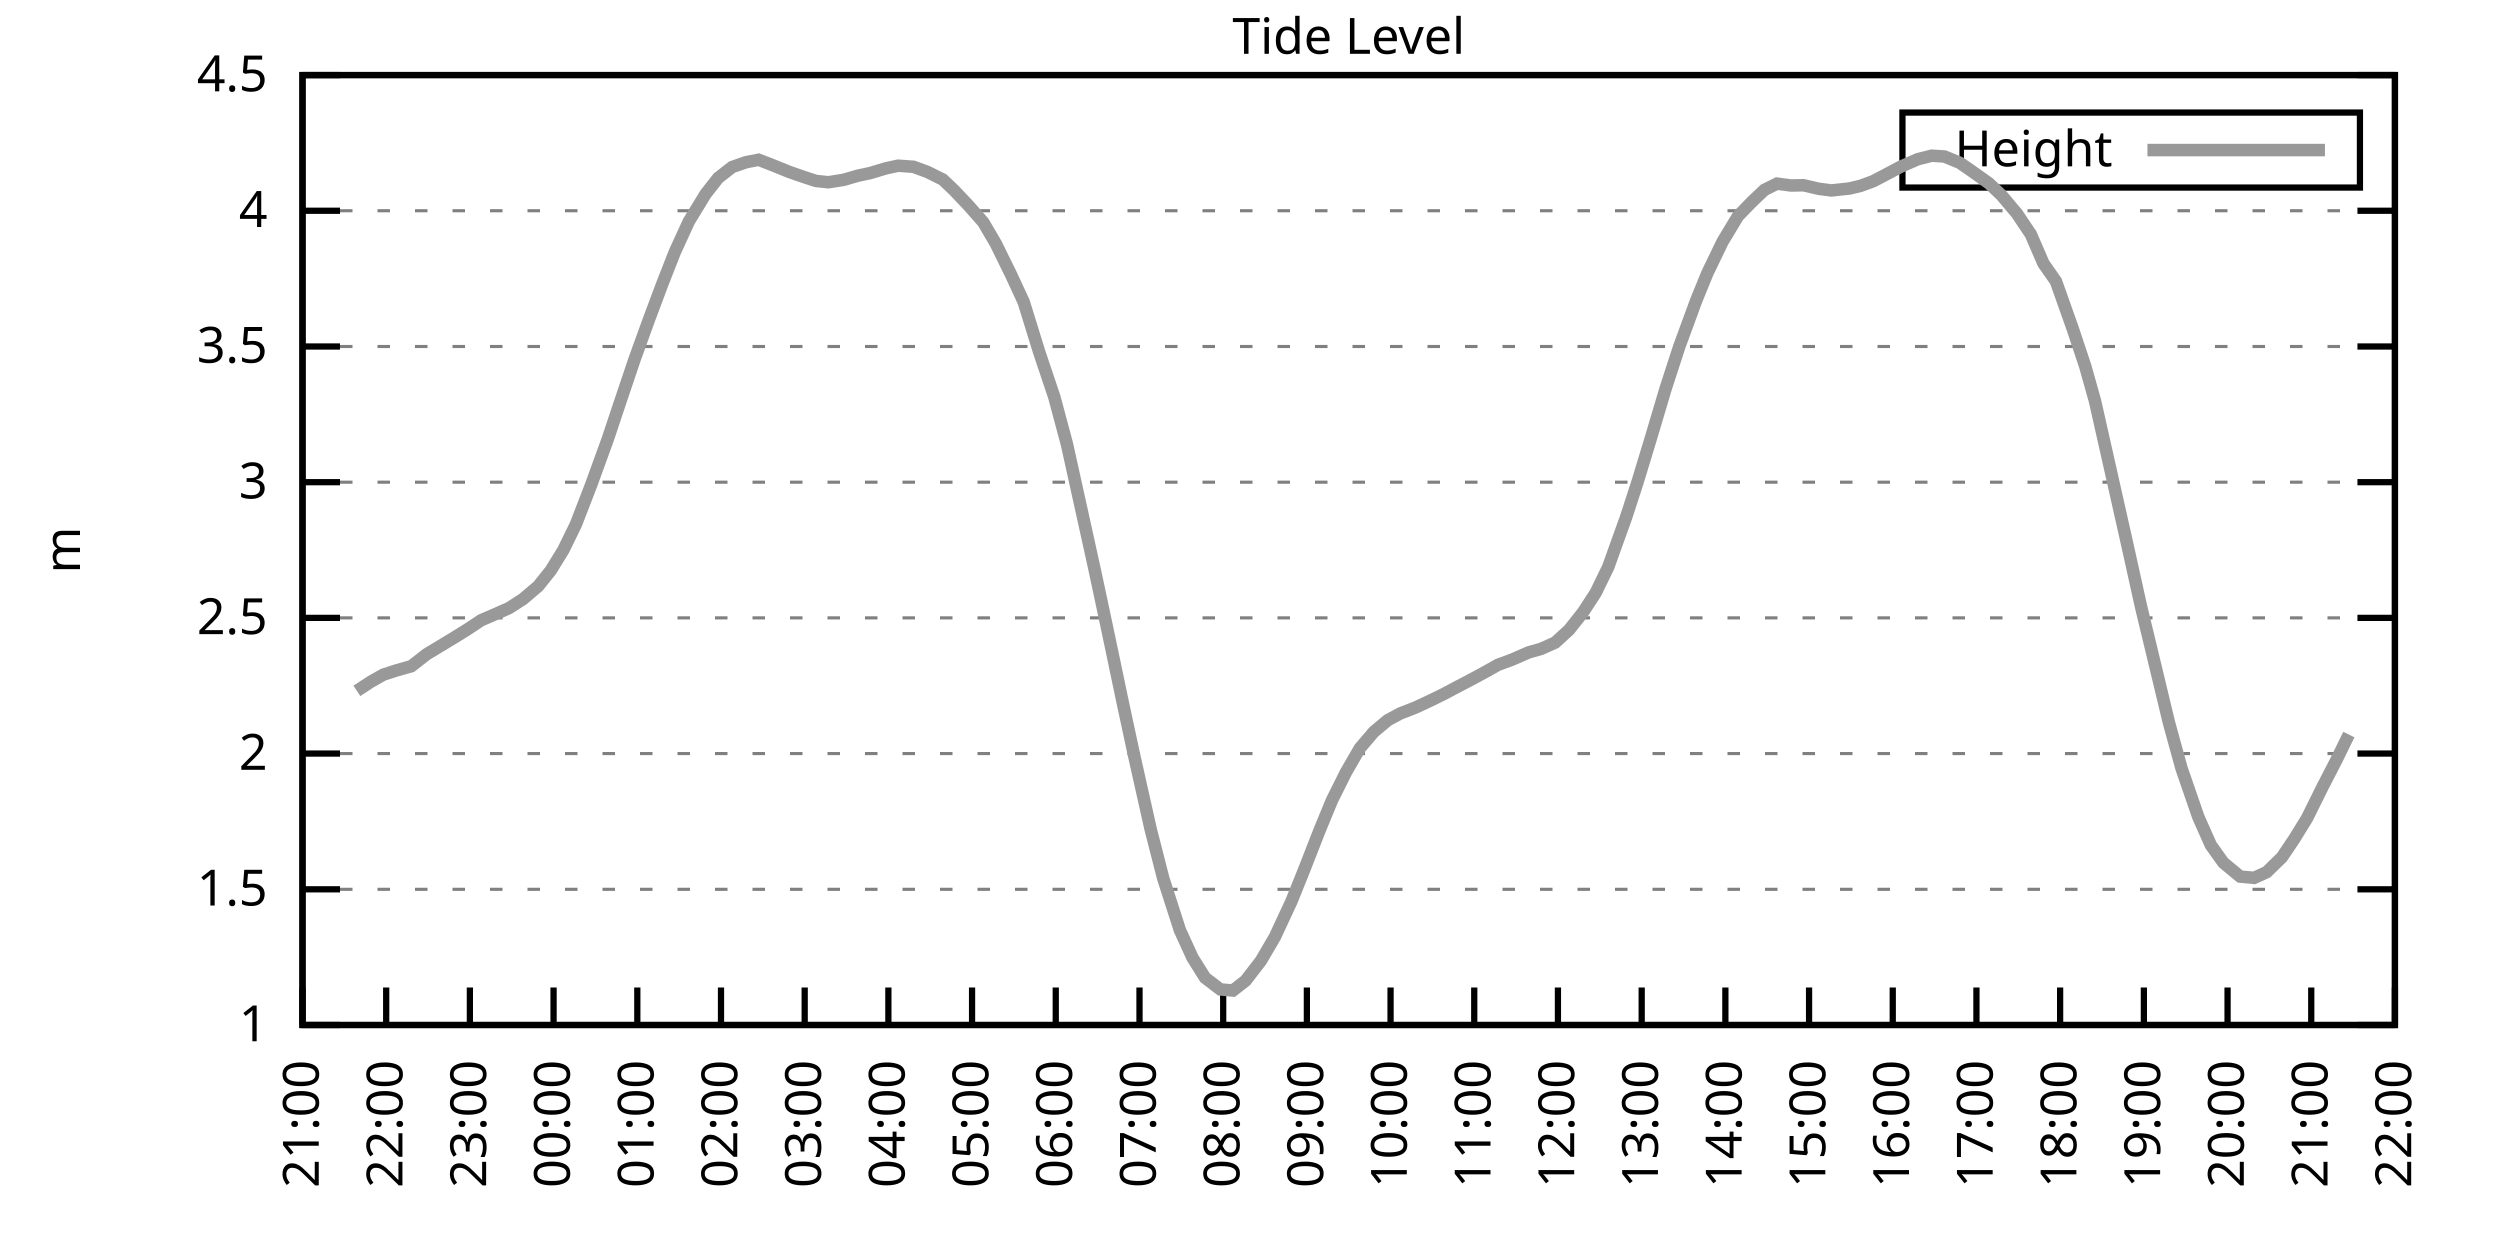
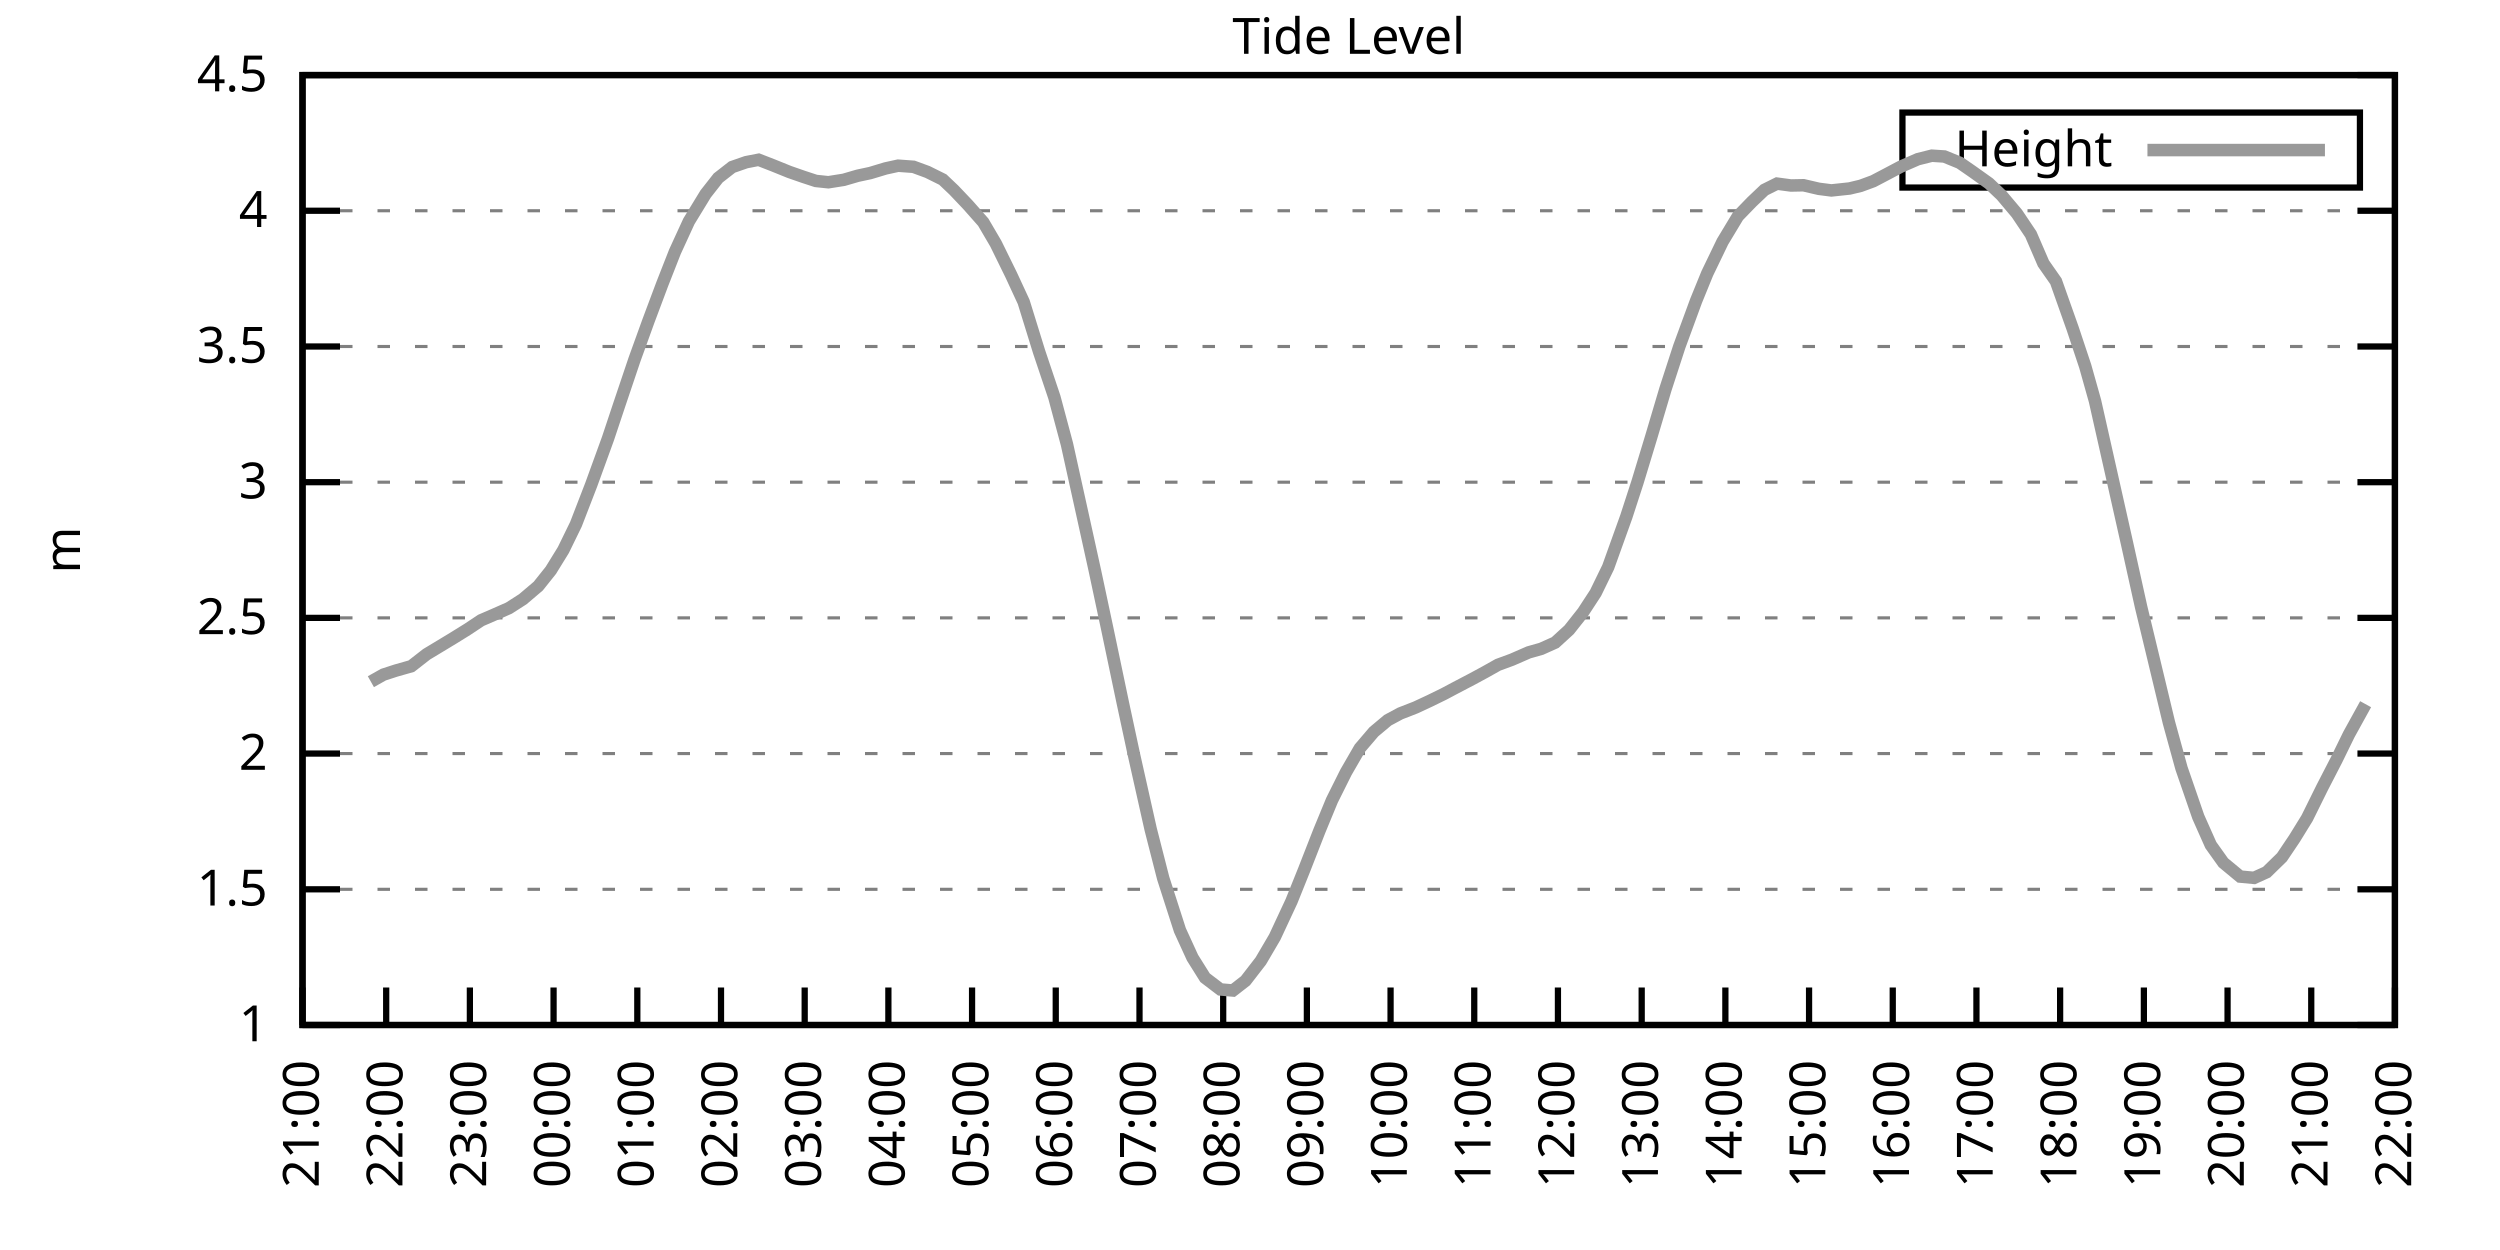
<svg xmlns="http://www.w3.org/2000/svg" xmlns:xlink="http://www.w3.org/1999/xlink" width="400" height="200" viewBox="0 0 400 200">
  <g id="gnuplot_canvas">
    <rect x="0" y="0" width="400" height="200" fill="none" />
    <defs>
      <circle id="gpDot" r="0.5" stroke-width="0.5" stroke="currentColor" />
      <path id="gpPt0" stroke-width="0.333" stroke="currentColor" d="M-1,0 h2 M0,-1 v2" />
      <path id="gpPt1" stroke-width="0.333" stroke="currentColor" d="M-1,-1 L1,1 M1,-1 L-1,1" />
      <path id="gpPt2" stroke-width="0.333" stroke="currentColor" d="M-1,0 L1,0 M0,-1 L0,1 M-1,-1 L1,1 M-1,1 L1,-1" />
      <rect id="gpPt3" stroke-width="0.333" stroke="currentColor" x="-1" y="-1" width="2" height="2" />
      <rect id="gpPt4" stroke-width="0.333" stroke="currentColor" fill="currentColor" x="-1" y="-1" width="2" height="2" />
      <circle id="gpPt5" stroke-width="0.333" stroke="currentColor" cx="0" cy="0" r="1" />
      <use xlink:href="#gpPt5" id="gpPt6" fill="currentColor" stroke="none" />
      <path id="gpPt7" stroke-width="0.333" stroke="currentColor" d="M0,-1.33 L-1.33,0.67 L1.33,0.67 z" />
      <use xlink:href="#gpPt7" id="gpPt8" fill="currentColor" stroke="none" />
      <use xlink:href="#gpPt7" id="gpPt9" stroke="currentColor" transform="rotate(180)" />
      <use xlink:href="#gpPt9" id="gpPt10" fill="currentColor" stroke="none" />
      <use xlink:href="#gpPt3" id="gpPt11" stroke="currentColor" transform="rotate(45)" />
      <use xlink:href="#gpPt11" id="gpPt12" fill="currentColor" stroke="none" />
      <path id="gpPt13" stroke-width="0.333" stroke="currentColor" d="M0,1.330 L1.265,0.411 L0.782,-1.067 L-0.782,-1.076 L-1.265,0.411 z" />
      <use xlink:href="#gpPt13" id="gpPt14" fill="currentColor" stroke="none" />
      <filter id="textbox" filterUnits="objectBoundingBox" x="0" y="0" height="1" width="1">
        <feFlood flood-color="white" flood-opacity="1" result="bgnd" />
        <feComposite in="SourceGraphic" in2="bgnd" operator="atop" />
      </filter>
      <filter id="greybox" filterUnits="objectBoundingBox" x="0" y="0" height="1" width="1">
        <feFlood flood-color="lightgrey" flood-opacity="1" result="grey" />
        <feComposite in="SourceGraphic" in2="grey" operator="atop" />
      </filter>
    </defs>
    <g fill="none" color="white" stroke="currentColor" stroke-width="1.00" stroke-linecap="butt" stroke-linejoin="miter">
</g>
    <g fill="none" color="black" stroke="currentColor" stroke-width="1.00" stroke-linecap="butt" stroke-linejoin="miter">
      <g stroke="none" shape-rendering="crispEdges">
        <polygon fill="rgb(255, 255, 255)" points="48.40,164.00 383.18,164.00 383.18,12.02 48.40,12.02 " />
      </g>
    </g>
    <g fill="none" color="black" stroke="currentColor" stroke-width="1.00" stroke-linecap="butt" stroke-linejoin="miter">
</g>
    <g fill="none" color="black" stroke="black" stroke-width="0.50" stroke-linecap="butt" stroke-linejoin="miter">
</g>
    <g fill="none" color="gray" stroke="currentColor" stroke-width="0.50" stroke-linecap="butt" stroke-linejoin="miter">
      <path stroke="gray" stroke-dasharray="2,4" class="gridline" d="M48.40,164.00 L383.19,164.00  " />
    </g>
    <g fill="none" color="gray" stroke="gray" stroke-width="1.00" stroke-linecap="butt" stroke-linejoin="miter">
</g>
    <g fill="none" color="black" stroke="currentColor" stroke-width="1.00" stroke-linecap="butt" stroke-linejoin="miter">
      <path stroke="black" d="M48.40,164.00 L54.40,164.00 M383.19,164.00 L377.19,164.00  " />
      <g transform="translate(42.80,166.60)" stroke="none" fill="black" font-family="Sans" font-size="8.00" text-anchor="end">
        <text>
          <tspan font-family="Sans"> 1</tspan>
        </text>
      </g>
    </g>
    <g fill="none" color="black" stroke="currentColor" stroke-width="1.00" stroke-linecap="butt" stroke-linejoin="miter">
</g>
    <g fill="none" color="black" stroke="black" stroke-width="0.50" stroke-linecap="butt" stroke-linejoin="miter">
</g>
    <g fill="none" color="gray" stroke="currentColor" stroke-width="0.50" stroke-linecap="butt" stroke-linejoin="miter">
      <path stroke="gray" stroke-dasharray="2,4" class="gridline" d="M48.40,142.29 L383.19,142.29  " />
    </g>
    <g fill="none" color="gray" stroke="gray" stroke-width="1.00" stroke-linecap="butt" stroke-linejoin="miter">
</g>
    <g fill="none" color="black" stroke="currentColor" stroke-width="1.00" stroke-linecap="butt" stroke-linejoin="miter">
      <path stroke="black" d="M48.40,142.29 L54.40,142.29 M383.19,142.29 L377.19,142.29  " />
      <g transform="translate(42.80,144.89)" stroke="none" fill="black" font-family="Sans" font-size="8.00" text-anchor="end">
        <text>
          <tspan font-family="Sans"> 1.5</tspan>
        </text>
      </g>
    </g>
    <g fill="none" color="black" stroke="currentColor" stroke-width="1.00" stroke-linecap="butt" stroke-linejoin="miter">
</g>
    <g fill="none" color="black" stroke="black" stroke-width="0.50" stroke-linecap="butt" stroke-linejoin="miter">
</g>
    <g fill="none" color="gray" stroke="currentColor" stroke-width="0.50" stroke-linecap="butt" stroke-linejoin="miter">
      <path stroke="gray" stroke-dasharray="2,4" class="gridline" d="M48.40,120.57 L383.19,120.57  " />
    </g>
    <g fill="none" color="gray" stroke="gray" stroke-width="1.00" stroke-linecap="butt" stroke-linejoin="miter">
</g>
    <g fill="none" color="black" stroke="currentColor" stroke-width="1.00" stroke-linecap="butt" stroke-linejoin="miter">
      <path stroke="black" d="M48.40,120.57 L54.40,120.57 M383.19,120.57 L377.19,120.57  " />
      <g transform="translate(42.80,123.17)" stroke="none" fill="black" font-family="Sans" font-size="8.00" text-anchor="end">
        <text>
          <tspan font-family="Sans"> 2</tspan>
        </text>
      </g>
    </g>
    <g fill="none" color="black" stroke="currentColor" stroke-width="1.00" stroke-linecap="butt" stroke-linejoin="miter">
</g>
    <g fill="none" color="black" stroke="black" stroke-width="0.50" stroke-linecap="butt" stroke-linejoin="miter">
</g>
    <g fill="none" color="gray" stroke="currentColor" stroke-width="0.50" stroke-linecap="butt" stroke-linejoin="miter">
      <path stroke="gray" stroke-dasharray="2,4" class="gridline" d="M48.40,98.86 L383.19,98.86  " />
    </g>
    <g fill="none" color="gray" stroke="gray" stroke-width="1.00" stroke-linecap="butt" stroke-linejoin="miter">
</g>
    <g fill="none" color="black" stroke="currentColor" stroke-width="1.00" stroke-linecap="butt" stroke-linejoin="miter">
      <path stroke="black" d="M48.40,98.86 L54.40,98.86 M383.19,98.86 L377.19,98.86  " />
      <g transform="translate(42.80,101.46)" stroke="none" fill="black" font-family="Sans" font-size="8.00" text-anchor="end">
        <text>
          <tspan font-family="Sans"> 2.5</tspan>
        </text>
      </g>
    </g>
    <g fill="none" color="black" stroke="currentColor" stroke-width="1.00" stroke-linecap="butt" stroke-linejoin="miter">
</g>
    <g fill="none" color="black" stroke="black" stroke-width="0.50" stroke-linecap="butt" stroke-linejoin="miter">
</g>
    <g fill="none" color="gray" stroke="currentColor" stroke-width="0.50" stroke-linecap="butt" stroke-linejoin="miter">
      <path stroke="gray" stroke-dasharray="2,4" class="gridline" d="M48.40,77.15 L383.19,77.15  " />
    </g>
    <g fill="none" color="gray" stroke="gray" stroke-width="1.00" stroke-linecap="butt" stroke-linejoin="miter">
</g>
    <g fill="none" color="black" stroke="currentColor" stroke-width="1.00" stroke-linecap="butt" stroke-linejoin="miter">
      <path stroke="black" d="M48.40,77.15 L54.40,77.15 M383.19,77.15 L377.19,77.15  " />
      <g transform="translate(42.80,79.75)" stroke="none" fill="black" font-family="Sans" font-size="8.00" text-anchor="end">
        <text>
          <tspan font-family="Sans"> 3</tspan>
        </text>
      </g>
    </g>
    <g fill="none" color="black" stroke="currentColor" stroke-width="1.00" stroke-linecap="butt" stroke-linejoin="miter">
</g>
    <g fill="none" color="black" stroke="black" stroke-width="0.50" stroke-linecap="butt" stroke-linejoin="miter">
</g>
    <g fill="none" color="gray" stroke="currentColor" stroke-width="0.50" stroke-linecap="butt" stroke-linejoin="miter">
      <path stroke="gray" stroke-dasharray="2,4" class="gridline" d="M48.40,55.44 L383.19,55.44  " />
    </g>
    <g fill="none" color="gray" stroke="gray" stroke-width="1.00" stroke-linecap="butt" stroke-linejoin="miter">
</g>
    <g fill="none" color="black" stroke="currentColor" stroke-width="1.00" stroke-linecap="butt" stroke-linejoin="miter">
      <path stroke="black" d="M48.40,55.44 L54.40,55.44 M383.19,55.44 L377.19,55.44  " />
      <g transform="translate(42.80,58.04)" stroke="none" fill="black" font-family="Sans" font-size="8.00" text-anchor="end">
        <text>
          <tspan font-family="Sans"> 3.5</tspan>
        </text>
      </g>
    </g>
    <g fill="none" color="black" stroke="currentColor" stroke-width="1.00" stroke-linecap="butt" stroke-linejoin="miter">
</g>
    <g fill="none" color="black" stroke="black" stroke-width="0.50" stroke-linecap="butt" stroke-linejoin="miter">
</g>
    <g fill="none" color="gray" stroke="currentColor" stroke-width="0.50" stroke-linecap="butt" stroke-linejoin="miter">
      <path stroke="gray" stroke-dasharray="2,4" class="gridline" d="M48.40,33.72 L383.19,33.72  " />
    </g>
    <g fill="none" color="gray" stroke="gray" stroke-width="1.00" stroke-linecap="butt" stroke-linejoin="miter">
</g>
    <g fill="none" color="black" stroke="currentColor" stroke-width="1.00" stroke-linecap="butt" stroke-linejoin="miter">
      <path stroke="black" d="M48.40,33.72 L54.40,33.72 M383.19,33.72 L377.19,33.72  " />
      <g transform="translate(42.80,36.32)" stroke="none" fill="black" font-family="Sans" font-size="8.00" text-anchor="end">
        <text>
          <tspan font-family="Sans"> 4</tspan>
        </text>
      </g>
    </g>
    <g fill="none" color="black" stroke="currentColor" stroke-width="1.00" stroke-linecap="butt" stroke-linejoin="miter">
</g>
    <g fill="none" color="black" stroke="black" stroke-width="0.50" stroke-linecap="butt" stroke-linejoin="miter">
</g>
    <g fill="none" color="gray" stroke="currentColor" stroke-width="0.50" stroke-linecap="butt" stroke-linejoin="miter">
      <path stroke="gray" stroke-dasharray="2,4" class="gridline" d="M48.40,12.01 L383.19,12.01  " />
    </g>
    <g fill="none" color="gray" stroke="gray" stroke-width="1.00" stroke-linecap="butt" stroke-linejoin="miter">
</g>
    <g fill="none" color="black" stroke="currentColor" stroke-width="1.00" stroke-linecap="butt" stroke-linejoin="miter">
      <path stroke="black" d="M48.40,12.01 L54.40,12.01 M383.19,12.01 L377.19,12.01  " />
      <g transform="translate(42.80,14.61)" stroke="none" fill="black" font-family="Sans" font-size="8.00" text-anchor="end">
        <text>
          <tspan font-family="Sans"> 4.5</tspan>
        </text>
      </g>
    </g>
    <g fill="none" color="black" stroke="currentColor" stroke-width="1.00" stroke-linecap="butt" stroke-linejoin="miter">
      <path stroke="black" d="M48.40,164.00 L48.40,158.00  " />
      <g transform="translate(51.00,169.60) rotate(270.00)" stroke="none" fill="black" font-family="Sans" font-size="8.00" text-anchor="end">
        <text>
          <tspan font-family="Sans">21:00</tspan>
        </text>
      </g>
    </g>
    <g fill="none" color="black" stroke="currentColor" stroke-width="1.00" stroke-linecap="butt" stroke-linejoin="miter">
      <path stroke="black" d="M61.79,164.00 L61.79,158.00  " />
      <g transform="translate(64.39,169.60) rotate(270.00)" stroke="none" fill="black" font-family="Sans" font-size="8.00" text-anchor="end">
        <text>
          <tspan font-family="Sans">22:00</tspan>
        </text>
      </g>
    </g>
    <g fill="none" color="black" stroke="currentColor" stroke-width="1.00" stroke-linecap="butt" stroke-linejoin="miter">
      <path stroke="black" d="M75.18,164.00 L75.18,158.00  " />
      <g transform="translate(77.78,169.60) rotate(270.00)" stroke="none" fill="black" font-family="Sans" font-size="8.00" text-anchor="end">
        <text>
          <tspan font-family="Sans">23:00</tspan>
        </text>
      </g>
    </g>
    <g fill="none" color="black" stroke="currentColor" stroke-width="1.00" stroke-linecap="butt" stroke-linejoin="miter">
      <path stroke="black" d="M88.57,164.00 L88.57,158.00  " />
      <g transform="translate(91.17,169.60) rotate(270.00)" stroke="none" fill="black" font-family="Sans" font-size="8.00" text-anchor="end">
        <text>
          <tspan font-family="Sans">00:00</tspan>
        </text>
      </g>
    </g>
    <g fill="none" color="black" stroke="currentColor" stroke-width="1.00" stroke-linecap="butt" stroke-linejoin="miter">
      <path stroke="black" d="M101.97,164.00 L101.97,158.00  " />
      <g transform="translate(104.57,169.60) rotate(270.00)" stroke="none" fill="black" font-family="Sans" font-size="8.00" text-anchor="end">
        <text>
          <tspan font-family="Sans">01:00</tspan>
        </text>
      </g>
    </g>
    <g fill="none" color="black" stroke="currentColor" stroke-width="1.00" stroke-linecap="butt" stroke-linejoin="miter">
      <path stroke="black" d="M115.36,164.00 L115.36,158.00  " />
      <g transform="translate(117.96,169.60) rotate(270.00)" stroke="none" fill="black" font-family="Sans" font-size="8.00" text-anchor="end">
        <text>
          <tspan font-family="Sans">02:00</tspan>
        </text>
      </g>
    </g>
    <g fill="none" color="black" stroke="currentColor" stroke-width="1.00" stroke-linecap="butt" stroke-linejoin="miter">
      <path stroke="black" d="M128.75,164.00 L128.75,158.00  " />
      <g transform="translate(131.35,169.60) rotate(270.00)" stroke="none" fill="black" font-family="Sans" font-size="8.00" text-anchor="end">
        <text>
          <tspan font-family="Sans">03:00</tspan>
        </text>
      </g>
    </g>
    <g fill="none" color="black" stroke="currentColor" stroke-width="1.00" stroke-linecap="butt" stroke-linejoin="miter">
      <path stroke="black" d="M142.14,164.00 L142.14,158.00  " />
      <g transform="translate(144.74,169.60) rotate(270.00)" stroke="none" fill="black" font-family="Sans" font-size="8.00" text-anchor="end">
        <text>
          <tspan font-family="Sans">04:00</tspan>
        </text>
      </g>
    </g>
    <g fill="none" color="black" stroke="currentColor" stroke-width="1.00" stroke-linecap="butt" stroke-linejoin="miter">
      <path stroke="black" d="M155.53,164.00 L155.53,158.00  " />
      <g transform="translate(158.13,169.60) rotate(270.00)" stroke="none" fill="black" font-family="Sans" font-size="8.00" text-anchor="end">
        <text>
          <tspan font-family="Sans">05:00</tspan>
        </text>
      </g>
    </g>
    <g fill="none" color="black" stroke="currentColor" stroke-width="1.00" stroke-linecap="butt" stroke-linejoin="miter">
      <path stroke="black" d="M168.92,164.00 L168.92,158.00  " />
      <g transform="translate(171.52,169.60) rotate(270.00)" stroke="none" fill="black" font-family="Sans" font-size="8.00" text-anchor="end">
        <text>
          <tspan font-family="Sans">06:00</tspan>
        </text>
      </g>
    </g>
    <g fill="none" color="black" stroke="currentColor" stroke-width="1.00" stroke-linecap="butt" stroke-linejoin="miter">
      <path stroke="black" d="M182.32,164.00 L182.32,158.00  " />
      <g transform="translate(184.92,169.60) rotate(270.00)" stroke="none" fill="black" font-family="Sans" font-size="8.00" text-anchor="end">
        <text>
          <tspan font-family="Sans">07:00</tspan>
        </text>
      </g>
    </g>
    <g fill="none" color="black" stroke="currentColor" stroke-width="1.00" stroke-linecap="butt" stroke-linejoin="miter">
      <path stroke="black" d="M195.71,164.00 L195.71,158.00  " />
      <g transform="translate(198.31,169.60) rotate(270.00)" stroke="none" fill="black" font-family="Sans" font-size="8.00" text-anchor="end">
        <text>
          <tspan font-family="Sans">08:00</tspan>
        </text>
      </g>
    </g>
    <g fill="none" color="black" stroke="currentColor" stroke-width="1.00" stroke-linecap="butt" stroke-linejoin="miter">
      <path stroke="black" d="M209.10,164.00 L209.10,158.00  " />
      <g transform="translate(211.70,169.60) rotate(270.00)" stroke="none" fill="black" font-family="Sans" font-size="8.00" text-anchor="end">
        <text>
          <tspan font-family="Sans">09:00</tspan>
        </text>
      </g>
    </g>
    <g fill="none" color="black" stroke="currentColor" stroke-width="1.00" stroke-linecap="butt" stroke-linejoin="miter">
      <path stroke="black" d="M222.49,164.00 L222.49,158.00  " />
      <g transform="translate(225.09,169.60) rotate(270.00)" stroke="none" fill="black" font-family="Sans" font-size="8.00" text-anchor="end">
        <text>
          <tspan font-family="Sans">10:00</tspan>
        </text>
      </g>
    </g>
    <g fill="none" color="black" stroke="currentColor" stroke-width="1.00" stroke-linecap="butt" stroke-linejoin="miter">
      <path stroke="black" d="M235.88,164.00 L235.88,158.00  " />
      <g transform="translate(238.48,169.60) rotate(270.00)" stroke="none" fill="black" font-family="Sans" font-size="8.00" text-anchor="end">
        <text>
          <tspan font-family="Sans">11:00</tspan>
        </text>
      </g>
    </g>
    <g fill="none" color="black" stroke="currentColor" stroke-width="1.00" stroke-linecap="butt" stroke-linejoin="miter">
      <path stroke="black" d="M249.27,164.00 L249.27,158.00  " />
      <g transform="translate(251.87,169.60) rotate(270.00)" stroke="none" fill="black" font-family="Sans" font-size="8.00" text-anchor="end">
        <text>
          <tspan font-family="Sans">12:00</tspan>
        </text>
      </g>
    </g>
    <g fill="none" color="black" stroke="currentColor" stroke-width="1.00" stroke-linecap="butt" stroke-linejoin="miter">
      <path stroke="black" d="M262.67,164.00 L262.67,158.00  " />
      <g transform="translate(265.27,169.60) rotate(270.00)" stroke="none" fill="black" font-family="Sans" font-size="8.00" text-anchor="end">
        <text>
          <tspan font-family="Sans">13:00</tspan>
        </text>
      </g>
    </g>
    <g fill="none" color="black" stroke="currentColor" stroke-width="1.00" stroke-linecap="butt" stroke-linejoin="miter">
      <path stroke="black" d="M276.06,164.00 L276.06,158.00  " />
      <g transform="translate(278.66,169.60) rotate(270.00)" stroke="none" fill="black" font-family="Sans" font-size="8.00" text-anchor="end">
        <text>
          <tspan font-family="Sans">14:00</tspan>
        </text>
      </g>
    </g>
    <g fill="none" color="black" stroke="currentColor" stroke-width="1.00" stroke-linecap="butt" stroke-linejoin="miter">
      <path stroke="black" d="M289.45,164.00 L289.45,158.00  " />
      <g transform="translate(292.05,169.60) rotate(270.00)" stroke="none" fill="black" font-family="Sans" font-size="8.00" text-anchor="end">
        <text>
          <tspan font-family="Sans">15:00</tspan>
        </text>
      </g>
    </g>
    <g fill="none" color="black" stroke="currentColor" stroke-width="1.00" stroke-linecap="butt" stroke-linejoin="miter">
      <path stroke="black" d="M302.84,164.00 L302.84,158.00  " />
      <g transform="translate(305.44,169.60) rotate(270.00)" stroke="none" fill="black" font-family="Sans" font-size="8.00" text-anchor="end">
        <text>
          <tspan font-family="Sans">16:00</tspan>
        </text>
      </g>
    </g>
    <g fill="none" color="black" stroke="currentColor" stroke-width="1.00" stroke-linecap="butt" stroke-linejoin="miter">
      <path stroke="black" d="M316.23,164.00 L316.23,158.00  " />
      <g transform="translate(318.83,169.60) rotate(270.00)" stroke="none" fill="black" font-family="Sans" font-size="8.00" text-anchor="end">
        <text>
          <tspan font-family="Sans">17:00</tspan>
        </text>
      </g>
    </g>
    <g fill="none" color="black" stroke="currentColor" stroke-width="1.00" stroke-linecap="butt" stroke-linejoin="miter">
      <path stroke="black" d="M329.62,164.00 L329.62,158.00  " />
      <g transform="translate(332.22,169.60) rotate(270.00)" stroke="none" fill="black" font-family="Sans" font-size="8.00" text-anchor="end">
        <text>
          <tspan font-family="Sans">18:00</tspan>
        </text>
      </g>
    </g>
    <g fill="none" color="black" stroke="currentColor" stroke-width="1.00" stroke-linecap="butt" stroke-linejoin="miter">
      <path stroke="black" d="M343.02,164.00 L343.02,158.00  " />
      <g transform="translate(345.62,169.60) rotate(270.00)" stroke="none" fill="black" font-family="Sans" font-size="8.00" text-anchor="end">
        <text>
          <tspan font-family="Sans">19:00</tspan>
        </text>
      </g>
    </g>
    <g fill="none" color="black" stroke="currentColor" stroke-width="1.00" stroke-linecap="butt" stroke-linejoin="miter">
      <path stroke="black" d="M356.41,164.00 L356.41,158.00  " />
      <g transform="translate(359.01,169.60) rotate(270.00)" stroke="none" fill="black" font-family="Sans" font-size="8.00" text-anchor="end">
        <text>
          <tspan font-family="Sans">20:00</tspan>
        </text>
      </g>
    </g>
    <g fill="none" color="black" stroke="currentColor" stroke-width="1.00" stroke-linecap="butt" stroke-linejoin="miter">
      <path stroke="black" d="M369.80,164.00 L369.80,158.00  " />
      <g transform="translate(372.40,169.60) rotate(270.00)" stroke="none" fill="black" font-family="Sans" font-size="8.00" text-anchor="end">
        <text>
          <tspan font-family="Sans">21:00</tspan>
        </text>
      </g>
    </g>
    <g fill="none" color="black" stroke="currentColor" stroke-width="1.00" stroke-linecap="butt" stroke-linejoin="miter">
      <path stroke="black" d="M383.19,164.00 L383.19,158.00  " />
      <g transform="translate(385.79,169.60) rotate(270.00)" stroke="none" fill="black" font-family="Sans" font-size="8.00" text-anchor="end">
        <text>
          <tspan font-family="Sans">22:00</tspan>
        </text>
      </g>
    </g>
    <g fill="none" color="black" stroke="currentColor" stroke-width="1.00" stroke-linecap="butt" stroke-linejoin="miter">
</g>
    <g fill="none" color="black" stroke="currentColor" stroke-width="1.00" stroke-linecap="butt" stroke-linejoin="miter">
      <path stroke="black" d="M48.40,12.01 L48.40,164.00 L383.19,164.00 L383.19,12.01 L48.40,12.01 Z  " />
    </g>
    <g fill="none" color="black" stroke="currentColor" stroke-width="1.00" stroke-linecap="butt" stroke-linejoin="miter">
</g>
    <g fill="none" color="black" stroke="currentColor" stroke-width="1.00" stroke-linecap="butt" stroke-linejoin="miter">
      <path stroke="black" d="M304.39,30.01 L304.39,18.01 L377.59,18.01 L377.59,30.01 L304.39,30.01 Z  " />
    </g>
    <g id="Tide_level_plot_1">
      <g fill="none" color="white" stroke="black" stroke-width="2.00" stroke-linecap="butt" stroke-linejoin="miter">
</g>
      <g fill="none" color="black" stroke="currentColor" stroke-width="2.00" stroke-linecap="butt" stroke-linejoin="miter">
        <g transform="translate(337.99,26.61)" stroke="none" fill="black" font-family="Sans" font-size="8.00" text-anchor="end">
          <text>
            <tspan font-family="Sans">Height</tspan>
          </text>
        </g>
      </g>
      <g fill="none" color="black" stroke="currentColor" stroke-width="2.00" stroke-linecap="butt" stroke-linejoin="miter">
-         <path stroke="rgb(153, 153, 153)" d="M343.59,24.01 L371.99,24.01 M57.10,110.54 L59.34,109.07 L61.35,107.94 L63.35,107.29 L65.81,106.59 L68.26,104.68   L70.50,103.33 L72.50,102.12 L74.74,100.73 L76.97,99.25 L78.98,98.38 L81.43,97.30 L83.66,95.87 L86.12,93.78   L88.13,91.26 L90.14,88.00 L92.15,83.88 L94.60,77.54 L97.28,70.16 L99.06,64.82 L101.52,57.52 L103.75,51.35   L105.98,45.40 L107.99,40.28 L110.22,35.42 L112.90,31.03 L114.91,28.47 L117.14,26.73 L119.38,25.95 L121.38,25.56   L123.62,26.43 L126.29,27.51 L128.53,28.29 L130.54,28.95 L132.54,29.16 L135.00,28.77 L137.23,28.12 L139.24,27.69   L141.69,26.95 L143.70,26.51 L146.16,26.69 L148.39,27.51 L150.85,28.73 L152.63,30.42 L154.86,32.77 L157.32,35.55   L159.33,38.98 L161.78,43.97 L163.79,48.31 L166.25,56.26 L168.70,63.56 L170.71,71.07 L173.17,82.19 L175.17,91.26   L177.18,100.69 L179.64,112.41 L181.42,120.70 L184.10,132.65 L186.11,140.51 L188.79,148.84 L190.80,153.23 L192.81,156.44   L195.26,158.31 L197.27,158.48 L199.28,156.92 L201.73,153.75 L203.97,149.93 L206.64,144.20 L208.65,139.20 L211.11,132.91   L213.12,128.04 L215.35,123.57 L217.58,119.71 L219.81,117.10 L222.04,115.23 L224.05,114.15 L226.51,113.19 L228.74,112.15   L230.97,111.06 L232.76,110.11 L235.66,108.59 L237.67,107.50 L239.68,106.37 L241.91,105.55 L244.59,104.38 L246.60,103.81   L248.83,102.81 L251.06,100.77 L253.29,97.95 L255.30,94.87 L257.31,90.74 L260.21,82.66 L262.00,77.15 L264.23,69.81   L266.46,62.30 L268.69,55.44 L271.37,48.14 L273.16,43.75 L275.61,38.67 L278.07,34.59 L280.30,32.29 L282.31,30.38   L284.32,29.38 L286.55,29.68 L288.56,29.64 L291.01,30.21 L293.02,30.47 L295.92,30.16 L297.71,29.73 L299.72,28.99   L301.95,27.82 L304.18,26.64 L306.86,25.47 L309.09,24.91 L311.10,25.04 L313.55,26.04 L315.56,27.43 L318.24,29.34   L320.25,31.25 L322.70,34.16 L324.94,37.50 L326.95,42.15 L328.95,45.01 L331.63,52.57 L333.64,58.61 L335.20,64.16   L337.88,76.06 L340.34,87.01 L342.57,97.08 L344.58,105.42 L347.03,115.62 L349.04,122.92 L351.72,130.69 L353.73,135.21   L355.74,138.03 L358.42,140.25 L360.65,140.46 L362.66,139.55 L365.11,137.16 L367.12,134.17 L369.13,130.91 L371.58,125.96   L373.82,121.62 L375.82,117.53  " />
+         <path stroke="rgb(153, 153, 153)" d="M343.59,24.01 L371.99,24.01 M59.34,109.07 L61.35,107.94 L63.35,107.29 L65.81,106.59 L68.26,104.68 L70.50,103.33   L72.50,102.12 L74.74,100.73 L76.97,99.25 L78.98,98.38 L81.43,97.30 L83.66,95.87 L86.12,93.78 L88.13,91.26   L90.14,88.00 L92.15,83.88 L94.60,77.54 L97.28,70.16 L99.06,64.82 L101.52,57.52 L103.75,51.35 L105.98,45.40   L107.99,40.28 L110.22,35.42 L112.90,31.03 L114.91,28.47 L117.14,26.73 L119.38,25.95 L121.38,25.56 L123.62,26.43   L126.29,27.51 L128.53,28.29 L130.54,28.95 L132.54,29.16 L135.00,28.77 L137.23,28.12 L139.24,27.69 L141.69,26.95   L143.70,26.51 L146.16,26.69 L148.39,27.51 L150.85,28.73 L152.63,30.42 L154.86,32.77 L157.32,35.55 L159.33,38.98   L161.78,43.97 L163.79,48.31 L166.25,56.26 L168.70,63.56 L170.71,71.07 L173.17,82.19 L175.17,91.26 L177.18,100.69   L179.64,112.41 L181.42,120.70 L184.10,132.65 L186.11,140.51 L188.79,148.84 L190.80,153.23 L192.81,156.44 L195.26,158.31   L197.27,158.48 L199.28,156.92 L201.73,153.75 L203.97,149.93 L206.64,144.20 L208.65,139.20 L211.11,132.91 L213.12,128.04   L215.35,123.57 L217.58,119.71 L219.81,117.10 L222.04,115.23 L224.05,114.15 L226.51,113.19 L228.74,112.15 L230.97,111.06   L232.76,110.11 L235.66,108.59 L237.67,107.50 L239.68,106.37 L241.91,105.55 L244.59,104.38 L246.60,103.81 L248.83,102.81   L251.06,100.77 L253.29,97.95 L255.30,94.87 L257.31,90.74 L260.21,82.66 L262.00,77.15 L264.23,69.81 L266.46,62.30   L268.69,55.44 L271.37,48.14 L273.16,43.75 L275.61,38.67 L278.07,34.59 L280.30,32.29 L282.31,30.38 L284.32,29.38   L286.55,29.68 L288.56,29.64 L291.01,30.21 L293.02,30.47 L295.92,30.16 L297.71,29.73 L299.72,28.99 L301.95,27.82   L304.18,26.64 L306.86,25.47 L309.09,24.91 L311.10,25.04 L313.55,26.04 L315.56,27.43 L318.24,29.34 L320.25,31.25   L322.70,34.16 L324.94,37.50 L326.95,42.15 L328.95,45.01 L331.63,52.57 L333.64,58.61 L335.20,64.16 L337.88,76.06   L340.34,87.01 L342.57,97.08 L344.58,105.42 L347.03,115.62 L349.04,122.92 L351.72,130.69 L353.73,135.21 L355.74,138.03   L358.42,140.25 L360.65,140.46 L362.66,139.55 L365.11,137.16 L367.12,134.17 L369.13,130.91 L371.58,125.96 L373.82,121.62   L375.82,117.53 L378.50,112.67  " />
      </g>
    </g>
    <g fill="none" color="black" stroke="currentColor" stroke-width="2.00" stroke-linecap="butt" stroke-linejoin="miter">
</g>
    <g fill="none" color="black" stroke="black" stroke-width="1.00" stroke-linecap="butt" stroke-linejoin="miter">
</g>
    <g fill="none" color="black" stroke="currentColor" stroke-width="1.00" stroke-linecap="butt" stroke-linejoin="miter">
      <path stroke="black" d="M48.40,12.01 L48.40,164.00 L383.19,164.00 L383.19,12.01 L48.40,12.01 Z  " />
      <g transform="translate(12.80,88.01) rotate(270.00)" stroke="none" fill="black" font-family="Sans" font-size="8.00" text-anchor="middle">
        <text>
          <tspan font-family="Sans">m</tspan>
        </text>
      </g>
    </g>
    <g fill="none" color="black" stroke="currentColor" stroke-width="1.00" stroke-linecap="butt" stroke-linejoin="miter">
</g>
    <g fill="none" color="black" stroke="currentColor" stroke-width="1.00" stroke-linecap="butt" stroke-linejoin="miter">
      <g transform="translate(215.79,8.61)" stroke="none" fill="black" font-family="Sans" font-size="8.00" text-anchor="middle">
        <text>
          <tspan font-family="Sans">Tide Level</tspan>
        </text>
      </g>
    </g>
    <g fill="none" color="black" stroke="currentColor" stroke-width="1.00" stroke-linecap="butt" stroke-linejoin="miter">
</g>
  </g>
</svg>
